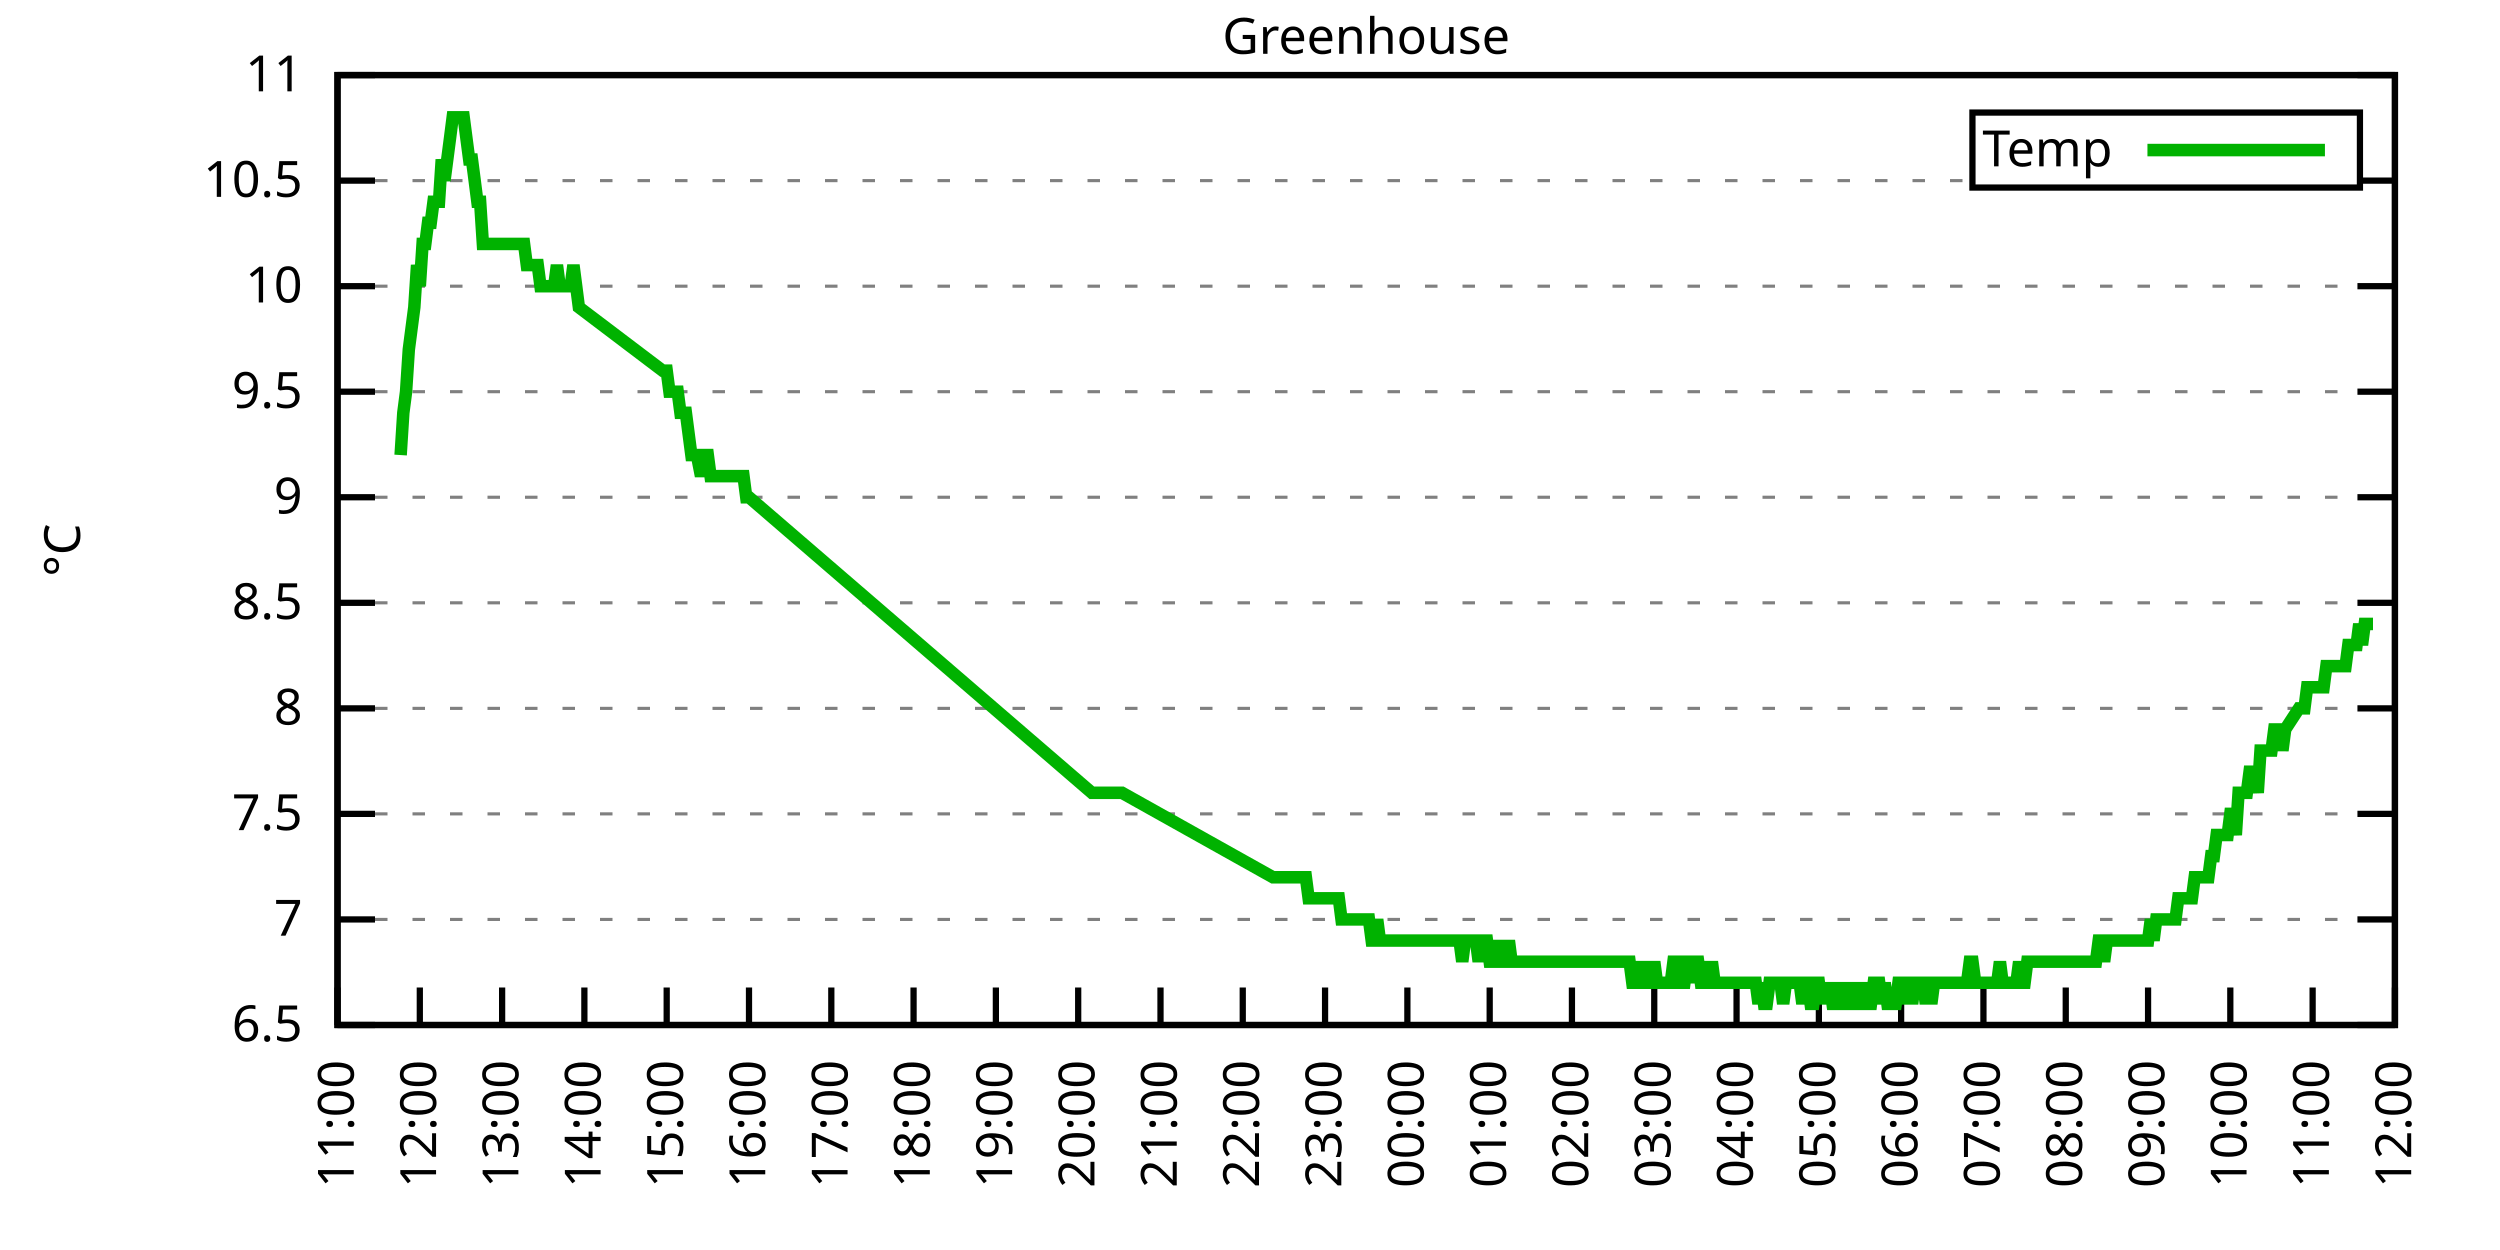
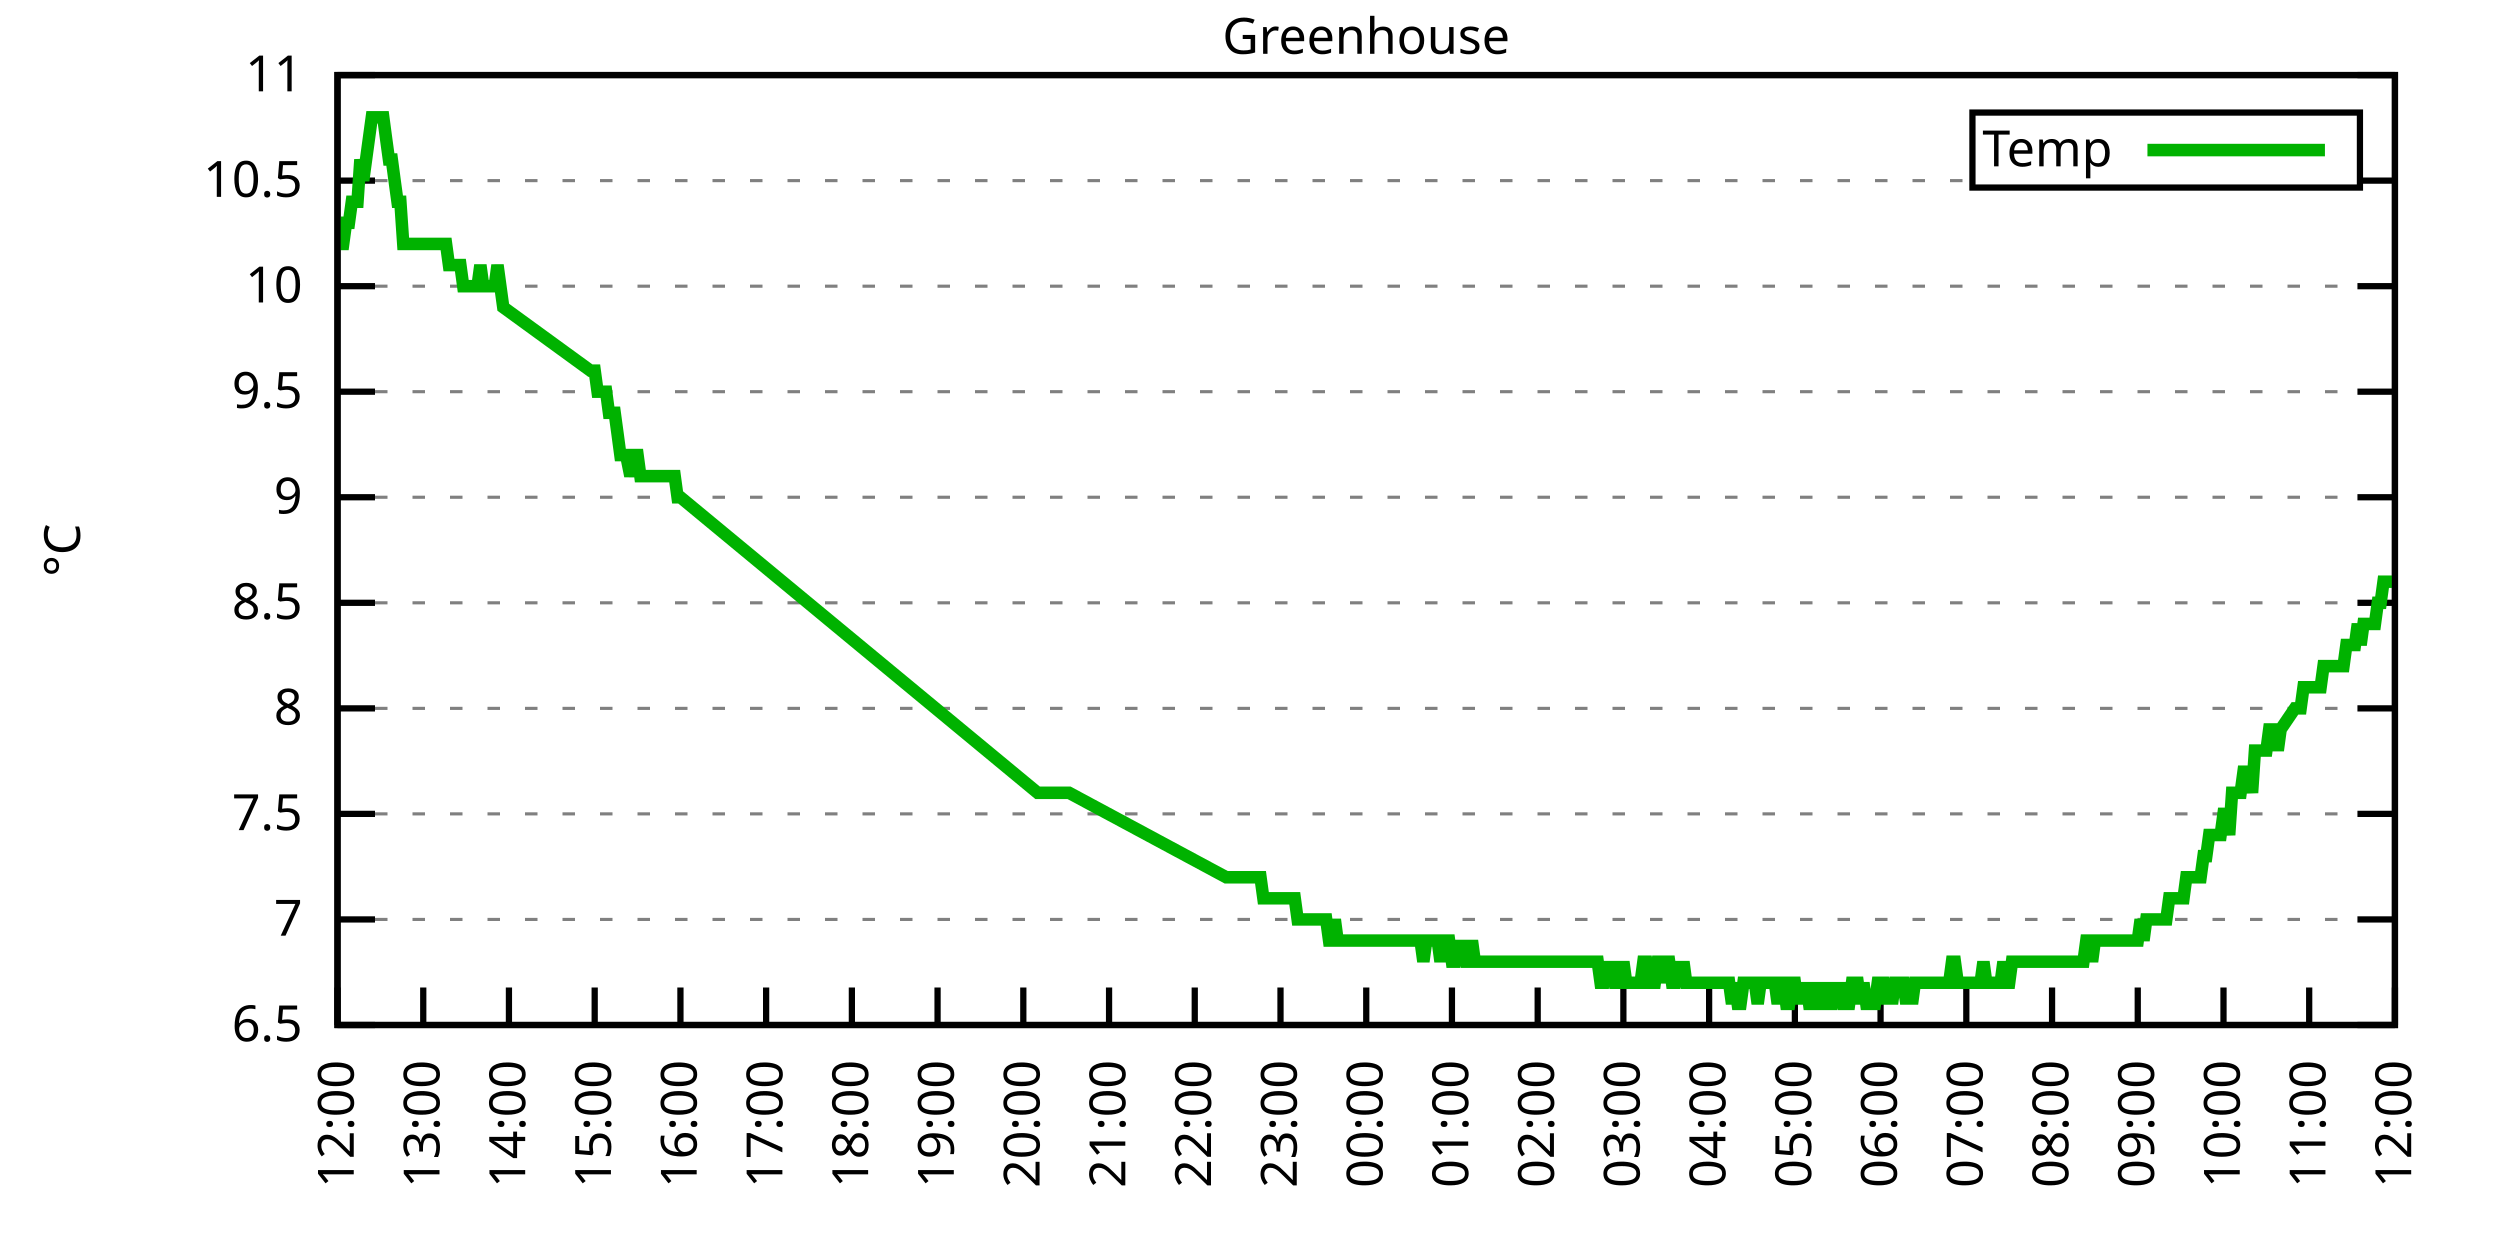
<svg xmlns="http://www.w3.org/2000/svg" xmlns:xlink="http://www.w3.org/1999/xlink" width="400" height="200" viewBox="0 0 400 200">
  <g id="gnuplot_canvas">
    <rect x="0" y="0" width="400" height="200" fill="none" />
    <defs>
      <circle id="gpDot" r="0.5" stroke-width="0.5" stroke="currentColor" />
      <path id="gpPt0" stroke-width="0.333" stroke="currentColor" d="M-1,0 h2 M0,-1 v2" />
      <path id="gpPt1" stroke-width="0.333" stroke="currentColor" d="M-1,-1 L1,1 M1,-1 L-1,1" />
      <path id="gpPt2" stroke-width="0.333" stroke="currentColor" d="M-1,0 L1,0 M0,-1 L0,1 M-1,-1 L1,1 M-1,1 L1,-1" />
      <rect id="gpPt3" stroke-width="0.333" stroke="currentColor" x="-1" y="-1" width="2" height="2" />
      <rect id="gpPt4" stroke-width="0.333" stroke="currentColor" fill="currentColor" x="-1" y="-1" width="2" height="2" />
      <circle id="gpPt5" stroke-width="0.333" stroke="currentColor" cx="0" cy="0" r="1" />
      <use xlink:href="#gpPt5" id="gpPt6" fill="currentColor" stroke="none" />
      <path id="gpPt7" stroke-width="0.333" stroke="currentColor" d="M0,-1.33 L-1.33,0.67 L1.33,0.67 z" />
      <use xlink:href="#gpPt7" id="gpPt8" fill="currentColor" stroke="none" />
      <use xlink:href="#gpPt7" id="gpPt9" stroke="currentColor" transform="rotate(180)" />
      <use xlink:href="#gpPt9" id="gpPt10" fill="currentColor" stroke="none" />
      <use xlink:href="#gpPt3" id="gpPt11" stroke="currentColor" transform="rotate(45)" />
      <use xlink:href="#gpPt11" id="gpPt12" fill="currentColor" stroke="none" />
      <path id="gpPt13" stroke-width="0.333" stroke="currentColor" d="M0,1.330 L1.265,0.411 L0.782,-1.067 L-0.782,-1.076 L-1.265,0.411 z" />
      <use xlink:href="#gpPt13" id="gpPt14" fill="currentColor" stroke="none" />
      <filter id="textbox" filterUnits="objectBoundingBox" x="0" y="0" height="1" width="1">
        <feFlood flood-color="white" flood-opacity="1" result="bgnd" />
        <feComposite in="SourceGraphic" in2="bgnd" operator="atop" />
      </filter>
      <filter id="greybox" filterUnits="objectBoundingBox" x="0" y="0" height="1" width="1">
        <feFlood flood-color="lightgrey" flood-opacity="1" result="grey" />
        <feComposite in="SourceGraphic" in2="grey" operator="atop" />
      </filter>
    </defs>
    <g fill="none" color="white" stroke="currentColor" stroke-width="1.00" stroke-linecap="butt" stroke-linejoin="miter">
</g>
    <g fill="none" color="black" stroke="currentColor" stroke-width="1.00" stroke-linecap="butt" stroke-linejoin="miter">
      <g stroke="none" shape-rendering="crispEdges">
        <polygon fill="rgb(255, 255, 255)" points="54.00,164.00 383.18,164.00 383.18,12.02 54.00,12.02 " />
      </g>
    </g>
    <g fill="none" color="black" stroke="currentColor" stroke-width="1.00" stroke-linecap="butt" stroke-linejoin="miter">
</g>
    <g fill="none" color="black" stroke="black" stroke-width="0.50" stroke-linecap="butt" stroke-linejoin="miter">
</g>
    <g fill="none" color="gray" stroke="currentColor" stroke-width="0.50" stroke-linecap="butt" stroke-linejoin="miter">
      <path stroke="gray" stroke-dasharray="2,4" class="gridline" d="M54.00,164.00 L383.19,164.00  " />
    </g>
    <g fill="none" color="gray" stroke="gray" stroke-width="1.00" stroke-linecap="butt" stroke-linejoin="miter">
</g>
    <g fill="none" color="black" stroke="currentColor" stroke-width="1.00" stroke-linecap="butt" stroke-linejoin="miter">
      <path stroke="black" d="M54.00,164.00 L60.00,164.00 M383.19,164.00 L377.19,164.00  " />
      <g transform="translate(48.40,166.60)" stroke="none" fill="black" font-family="Sans" font-size="8.00" text-anchor="end">
        <text>
          <tspan font-family="Sans"> 6.5</tspan>
        </text>
      </g>
    </g>
    <g fill="none" color="black" stroke="currentColor" stroke-width="1.00" stroke-linecap="butt" stroke-linejoin="miter">
</g>
    <g fill="none" color="black" stroke="black" stroke-width="0.50" stroke-linecap="butt" stroke-linejoin="miter">
</g>
    <g fill="none" color="gray" stroke="currentColor" stroke-width="0.50" stroke-linecap="butt" stroke-linejoin="miter">
      <path stroke="gray" stroke-dasharray="2,4" class="gridline" d="M54.00,147.11 L383.19,147.11  " />
    </g>
    <g fill="none" color="gray" stroke="gray" stroke-width="1.00" stroke-linecap="butt" stroke-linejoin="miter">
</g>
    <g fill="none" color="black" stroke="currentColor" stroke-width="1.00" stroke-linecap="butt" stroke-linejoin="miter">
      <path stroke="black" d="M54.00,147.11 L60.00,147.11 M383.19,147.11 L377.19,147.11  " />
      <g transform="translate(48.40,149.71)" stroke="none" fill="black" font-family="Sans" font-size="8.00" text-anchor="end">
        <text>
          <tspan font-family="Sans"> 7</tspan>
        </text>
      </g>
    </g>
    <g fill="none" color="black" stroke="currentColor" stroke-width="1.00" stroke-linecap="butt" stroke-linejoin="miter">
</g>
    <g fill="none" color="black" stroke="black" stroke-width="0.50" stroke-linecap="butt" stroke-linejoin="miter">
</g>
    <g fill="none" color="gray" stroke="currentColor" stroke-width="0.50" stroke-linecap="butt" stroke-linejoin="miter">
      <path stroke="gray" stroke-dasharray="2,4" class="gridline" d="M54.00,130.22 L383.19,130.22  " />
    </g>
    <g fill="none" color="gray" stroke="gray" stroke-width="1.00" stroke-linecap="butt" stroke-linejoin="miter">
</g>
    <g fill="none" color="black" stroke="currentColor" stroke-width="1.00" stroke-linecap="butt" stroke-linejoin="miter">
      <path stroke="black" d="M54.00,130.22 L60.00,130.22 M383.19,130.22 L377.19,130.22  " />
      <g transform="translate(48.40,132.82)" stroke="none" fill="black" font-family="Sans" font-size="8.00" text-anchor="end">
        <text>
          <tspan font-family="Sans"> 7.5</tspan>
        </text>
      </g>
    </g>
    <g fill="none" color="black" stroke="currentColor" stroke-width="1.00" stroke-linecap="butt" stroke-linejoin="miter">
</g>
    <g fill="none" color="black" stroke="black" stroke-width="0.50" stroke-linecap="butt" stroke-linejoin="miter">
</g>
    <g fill="none" color="gray" stroke="currentColor" stroke-width="0.50" stroke-linecap="butt" stroke-linejoin="miter">
      <path stroke="gray" stroke-dasharray="2,4" class="gridline" d="M54.00,113.34 L383.19,113.34  " />
    </g>
    <g fill="none" color="gray" stroke="gray" stroke-width="1.00" stroke-linecap="butt" stroke-linejoin="miter">
</g>
    <g fill="none" color="black" stroke="currentColor" stroke-width="1.00" stroke-linecap="butt" stroke-linejoin="miter">
      <path stroke="black" d="M54.00,113.34 L60.00,113.34 M383.19,113.34 L377.19,113.34  " />
      <g transform="translate(48.40,115.94)" stroke="none" fill="black" font-family="Sans" font-size="8.00" text-anchor="end">
        <text>
          <tspan font-family="Sans"> 8</tspan>
        </text>
      </g>
    </g>
    <g fill="none" color="black" stroke="currentColor" stroke-width="1.00" stroke-linecap="butt" stroke-linejoin="miter">
</g>
    <g fill="none" color="black" stroke="black" stroke-width="0.50" stroke-linecap="butt" stroke-linejoin="miter">
</g>
    <g fill="none" color="gray" stroke="currentColor" stroke-width="0.50" stroke-linecap="butt" stroke-linejoin="miter">
      <path stroke="gray" stroke-dasharray="2,4" class="gridline" d="M54.00,96.45 L383.19,96.45  " />
    </g>
    <g fill="none" color="gray" stroke="gray" stroke-width="1.00" stroke-linecap="butt" stroke-linejoin="miter">
</g>
    <g fill="none" color="black" stroke="currentColor" stroke-width="1.00" stroke-linecap="butt" stroke-linejoin="miter">
      <path stroke="black" d="M54.00,96.45 L60.00,96.45 M383.19,96.45 L377.19,96.45  " />
      <g transform="translate(48.40,99.05)" stroke="none" fill="black" font-family="Sans" font-size="8.00" text-anchor="end">
        <text>
          <tspan font-family="Sans"> 8.5</tspan>
        </text>
      </g>
    </g>
    <g fill="none" color="black" stroke="currentColor" stroke-width="1.00" stroke-linecap="butt" stroke-linejoin="miter">
</g>
    <g fill="none" color="black" stroke="black" stroke-width="0.50" stroke-linecap="butt" stroke-linejoin="miter">
</g>
    <g fill="none" color="gray" stroke="currentColor" stroke-width="0.50" stroke-linecap="butt" stroke-linejoin="miter">
      <path stroke="gray" stroke-dasharray="2,4" class="gridline" d="M54.00,79.56 L383.19,79.56  " />
    </g>
    <g fill="none" color="gray" stroke="gray" stroke-width="1.00" stroke-linecap="butt" stroke-linejoin="miter">
</g>
    <g fill="none" color="black" stroke="currentColor" stroke-width="1.00" stroke-linecap="butt" stroke-linejoin="miter">
      <path stroke="black" d="M54.00,79.56 L60.00,79.56 M383.19,79.56 L377.19,79.56  " />
      <g transform="translate(48.40,82.16)" stroke="none" fill="black" font-family="Sans" font-size="8.00" text-anchor="end">
        <text>
          <tspan font-family="Sans"> 9</tspan>
        </text>
      </g>
    </g>
    <g fill="none" color="black" stroke="currentColor" stroke-width="1.00" stroke-linecap="butt" stroke-linejoin="miter">
</g>
    <g fill="none" color="black" stroke="black" stroke-width="0.50" stroke-linecap="butt" stroke-linejoin="miter">
</g>
    <g fill="none" color="gray" stroke="currentColor" stroke-width="0.50" stroke-linecap="butt" stroke-linejoin="miter">
      <path stroke="gray" stroke-dasharray="2,4" class="gridline" d="M54.00,62.67 L383.19,62.67  " />
    </g>
    <g fill="none" color="gray" stroke="gray" stroke-width="1.00" stroke-linecap="butt" stroke-linejoin="miter">
</g>
    <g fill="none" color="black" stroke="currentColor" stroke-width="1.00" stroke-linecap="butt" stroke-linejoin="miter">
      <path stroke="black" d="M54.00,62.67 L60.00,62.67 M383.19,62.67 L377.19,62.67  " />
      <g transform="translate(48.40,65.27)" stroke="none" fill="black" font-family="Sans" font-size="8.00" text-anchor="end">
        <text>
          <tspan font-family="Sans"> 9.5</tspan>
        </text>
      </g>
    </g>
    <g fill="none" color="black" stroke="currentColor" stroke-width="1.00" stroke-linecap="butt" stroke-linejoin="miter">
</g>
    <g fill="none" color="black" stroke="black" stroke-width="0.50" stroke-linecap="butt" stroke-linejoin="miter">
</g>
    <g fill="none" color="gray" stroke="currentColor" stroke-width="0.50" stroke-linecap="butt" stroke-linejoin="miter">
      <path stroke="gray" stroke-dasharray="2,4" class="gridline" d="M54.00,45.79 L383.19,45.79  " />
    </g>
    <g fill="none" color="gray" stroke="gray" stroke-width="1.00" stroke-linecap="butt" stroke-linejoin="miter">
</g>
    <g fill="none" color="black" stroke="currentColor" stroke-width="1.00" stroke-linecap="butt" stroke-linejoin="miter">
      <path stroke="black" d="M54.00,45.79 L60.00,45.79 M383.19,45.79 L377.19,45.79  " />
      <g transform="translate(48.40,48.39)" stroke="none" fill="black" font-family="Sans" font-size="8.00" text-anchor="end">
        <text>
          <tspan font-family="Sans"> 10</tspan>
        </text>
      </g>
    </g>
    <g fill="none" color="black" stroke="currentColor" stroke-width="1.00" stroke-linecap="butt" stroke-linejoin="miter">
</g>
    <g fill="none" color="black" stroke="black" stroke-width="0.50" stroke-linecap="butt" stroke-linejoin="miter">
</g>
    <g fill="none" color="gray" stroke="currentColor" stroke-width="0.50" stroke-linecap="butt" stroke-linejoin="miter">
      <path stroke="gray" stroke-dasharray="2,4" class="gridline" d="M54.00,28.90 L315.59,28.90 M377.59,28.90 L383.19,28.90  " />
    </g>
    <g fill="none" color="gray" stroke="gray" stroke-width="1.00" stroke-linecap="butt" stroke-linejoin="miter">
</g>
    <g fill="none" color="black" stroke="currentColor" stroke-width="1.00" stroke-linecap="butt" stroke-linejoin="miter">
      <path stroke="black" d="M54.00,28.90 L60.00,28.90 M383.19,28.90 L377.19,28.90  " />
      <g transform="translate(48.40,31.50)" stroke="none" fill="black" font-family="Sans" font-size="8.00" text-anchor="end">
        <text>
          <tspan font-family="Sans"> 10.5</tspan>
        </text>
      </g>
    </g>
    <g fill="none" color="black" stroke="currentColor" stroke-width="1.00" stroke-linecap="butt" stroke-linejoin="miter">
</g>
    <g fill="none" color="black" stroke="black" stroke-width="0.50" stroke-linecap="butt" stroke-linejoin="miter">
</g>
    <g fill="none" color="gray" stroke="currentColor" stroke-width="0.50" stroke-linecap="butt" stroke-linejoin="miter">
      <path stroke="gray" stroke-dasharray="2,4" class="gridline" d="M54.00,12.01 L383.19,12.01  " />
    </g>
    <g fill="none" color="gray" stroke="gray" stroke-width="1.00" stroke-linecap="butt" stroke-linejoin="miter">
</g>
    <g fill="none" color="black" stroke="currentColor" stroke-width="1.00" stroke-linecap="butt" stroke-linejoin="miter">
      <path stroke="black" d="M54.00,12.01 L60.00,12.01 M383.19,12.01 L377.19,12.01  " />
      <g transform="translate(48.40,14.61)" stroke="none" fill="black" font-family="Sans" font-size="8.00" text-anchor="end">
        <text>
          <tspan font-family="Sans"> 11</tspan>
        </text>
      </g>
    </g>
    <g fill="none" color="black" stroke="currentColor" stroke-width="1.00" stroke-linecap="butt" stroke-linejoin="miter">
      <path stroke="black" d="M54.00,164.00 L54.00,158.00  " />
      <g transform="translate(56.60,169.60) rotate(270.00)" stroke="none" fill="black" font-family="Sans" font-size="8.00" text-anchor="end">
        <text>
-           <tspan font-family="Sans">11:00</tspan>
-         </text>
-       </g>
-     </g>
-     <g fill="none" color="black" stroke="currentColor" stroke-width="1.00" stroke-linecap="butt" stroke-linejoin="miter">
-       <path stroke="black" d="M67.17,164.00 L67.17,158.00  " />
-       <g transform="translate(69.77,169.60) rotate(270.00)" stroke="none" fill="black" font-family="Sans" font-size="8.00" text-anchor="end">
-         <text>
          <tspan font-family="Sans">12:00</tspan>
        </text>
      </g>
    </g>
    <g fill="none" color="black" stroke="currentColor" stroke-width="1.00" stroke-linecap="butt" stroke-linejoin="miter">
-       <path stroke="black" d="M80.34,164.00 L80.34,158.00  " />
-       <g transform="translate(82.94,169.60) rotate(270.00)" stroke="none" fill="black" font-family="Sans" font-size="8.00" text-anchor="end">
+       <path stroke="black" d="M67.72,164.00 L67.72,158.00  " />
+       <g transform="translate(70.32,169.60) rotate(270.00)" stroke="none" fill="black" font-family="Sans" font-size="8.00" text-anchor="end">
        <text>
          <tspan font-family="Sans">13:00</tspan>
        </text>
      </g>
    </g>
    <g fill="none" color="black" stroke="currentColor" stroke-width="1.00" stroke-linecap="butt" stroke-linejoin="miter">
-       <path stroke="black" d="M93.50,164.00 L93.50,158.00  " />
-       <g transform="translate(96.10,169.60) rotate(270.00)" stroke="none" fill="black" font-family="Sans" font-size="8.00" text-anchor="end">
+       <path stroke="black" d="M81.43,164.00 L81.43,158.00  " />
+       <g transform="translate(84.03,169.60) rotate(270.00)" stroke="none" fill="black" font-family="Sans" font-size="8.00" text-anchor="end">
        <text>
          <tspan font-family="Sans">14:00</tspan>
        </text>
      </g>
    </g>
    <g fill="none" color="black" stroke="currentColor" stroke-width="1.00" stroke-linecap="butt" stroke-linejoin="miter">
-       <path stroke="black" d="M106.67,164.00 L106.67,158.00  " />
-       <g transform="translate(109.27,169.60) rotate(270.00)" stroke="none" fill="black" font-family="Sans" font-size="8.00" text-anchor="end">
+       <path stroke="black" d="M95.15,164.00 L95.15,158.00  " />
+       <g transform="translate(97.75,169.60) rotate(270.00)" stroke="none" fill="black" font-family="Sans" font-size="8.00" text-anchor="end">
        <text>
          <tspan font-family="Sans">15:00</tspan>
        </text>
      </g>
    </g>
    <g fill="none" color="black" stroke="currentColor" stroke-width="1.00" stroke-linecap="butt" stroke-linejoin="miter">
-       <path stroke="black" d="M119.84,164.00 L119.84,158.00  " />
-       <g transform="translate(122.44,169.60) rotate(270.00)" stroke="none" fill="black" font-family="Sans" font-size="8.00" text-anchor="end">
+       <path stroke="black" d="M108.87,164.00 L108.87,158.00  " />
+       <g transform="translate(111.47,169.60) rotate(270.00)" stroke="none" fill="black" font-family="Sans" font-size="8.00" text-anchor="end">
        <text>
          <tspan font-family="Sans">16:00</tspan>
        </text>
      </g>
    </g>
    <g fill="none" color="black" stroke="currentColor" stroke-width="1.00" stroke-linecap="butt" stroke-linejoin="miter">
-       <path stroke="black" d="M133.01,164.00 L133.01,158.00  " />
-       <g transform="translate(135.61,169.60) rotate(270.00)" stroke="none" fill="black" font-family="Sans" font-size="8.00" text-anchor="end">
+       <path stroke="black" d="M122.58,164.00 L122.58,158.00  " />
+       <g transform="translate(125.18,169.60) rotate(270.00)" stroke="none" fill="black" font-family="Sans" font-size="8.00" text-anchor="end">
        <text>
          <tspan font-family="Sans">17:00</tspan>
        </text>
      </g>
    </g>
    <g fill="none" color="black" stroke="currentColor" stroke-width="1.00" stroke-linecap="butt" stroke-linejoin="miter">
-       <path stroke="black" d="M146.17,164.00 L146.17,158.00  " />
-       <g transform="translate(148.77,169.60) rotate(270.00)" stroke="none" fill="black" font-family="Sans" font-size="8.00" text-anchor="end">
+       <path stroke="black" d="M136.30,164.00 L136.30,158.00  " />
+       <g transform="translate(138.90,169.60) rotate(270.00)" stroke="none" fill="black" font-family="Sans" font-size="8.00" text-anchor="end">
        <text>
          <tspan font-family="Sans">18:00</tspan>
        </text>
      </g>
    </g>
    <g fill="none" color="black" stroke="currentColor" stroke-width="1.00" stroke-linecap="butt" stroke-linejoin="miter">
-       <path stroke="black" d="M159.34,164.00 L159.34,158.00  " />
-       <g transform="translate(161.94,169.60) rotate(270.00)" stroke="none" fill="black" font-family="Sans" font-size="8.00" text-anchor="end">
+       <path stroke="black" d="M150.01,164.00 L150.01,158.00  " />
+       <g transform="translate(152.61,169.60) rotate(270.00)" stroke="none" fill="black" font-family="Sans" font-size="8.00" text-anchor="end">
        <text>
          <tspan font-family="Sans">19:00</tspan>
        </text>
      </g>
    </g>
    <g fill="none" color="black" stroke="currentColor" stroke-width="1.00" stroke-linecap="butt" stroke-linejoin="miter">
-       <path stroke="black" d="M172.51,164.00 L172.51,158.00  " />
-       <g transform="translate(175.11,169.60) rotate(270.00)" stroke="none" fill="black" font-family="Sans" font-size="8.00" text-anchor="end">
+       <path stroke="black" d="M163.73,164.00 L163.73,158.00  " />
+       <g transform="translate(166.33,169.60) rotate(270.00)" stroke="none" fill="black" font-family="Sans" font-size="8.00" text-anchor="end">
        <text>
          <tspan font-family="Sans">20:00</tspan>
        </text>
      </g>
    </g>
    <g fill="none" color="black" stroke="currentColor" stroke-width="1.00" stroke-linecap="butt" stroke-linejoin="miter">
-       <path stroke="black" d="M185.68,164.00 L185.68,158.00  " />
-       <g transform="translate(188.28,169.60) rotate(270.00)" stroke="none" fill="black" font-family="Sans" font-size="8.00" text-anchor="end">
+       <path stroke="black" d="M177.45,164.00 L177.45,158.00  " />
+       <g transform="translate(180.05,169.60) rotate(270.00)" stroke="none" fill="black" font-family="Sans" font-size="8.00" text-anchor="end">
        <text>
          <tspan font-family="Sans">21:00</tspan>
        </text>
      </g>
    </g>
    <g fill="none" color="black" stroke="currentColor" stroke-width="1.00" stroke-linecap="butt" stroke-linejoin="miter">
-       <path stroke="black" d="M198.84,164.00 L198.84,158.00  " />
-       <g transform="translate(201.44,169.60) rotate(270.00)" stroke="none" fill="black" font-family="Sans" font-size="8.00" text-anchor="end">
+       <path stroke="black" d="M191.16,164.00 L191.16,158.00  " />
+       <g transform="translate(193.76,169.60) rotate(270.00)" stroke="none" fill="black" font-family="Sans" font-size="8.00" text-anchor="end">
        <text>
          <tspan font-family="Sans">22:00</tspan>
        </text>
      </g>
    </g>
    <g fill="none" color="black" stroke="currentColor" stroke-width="1.00" stroke-linecap="butt" stroke-linejoin="miter">
-       <path stroke="black" d="M212.01,164.00 L212.01,158.00  " />
-       <g transform="translate(214.61,169.60) rotate(270.00)" stroke="none" fill="black" font-family="Sans" font-size="8.00" text-anchor="end">
+       <path stroke="black" d="M204.88,164.00 L204.88,158.00  " />
+       <g transform="translate(207.48,169.60) rotate(270.00)" stroke="none" fill="black" font-family="Sans" font-size="8.00" text-anchor="end">
        <text>
          <tspan font-family="Sans">23:00</tspan>
        </text>
      </g>
    </g>
    <g fill="none" color="black" stroke="currentColor" stroke-width="1.00" stroke-linecap="butt" stroke-linejoin="miter">
-       <path stroke="black" d="M225.18,164.00 L225.18,158.00  " />
-       <g transform="translate(227.78,169.60) rotate(270.00)" stroke="none" fill="black" font-family="Sans" font-size="8.00" text-anchor="end">
+       <path stroke="black" d="M218.60,164.00 L218.60,158.00  " />
+       <g transform="translate(221.20,169.60) rotate(270.00)" stroke="none" fill="black" font-family="Sans" font-size="8.00" text-anchor="end">
        <text>
          <tspan font-family="Sans">00:00</tspan>
        </text>
      </g>
    </g>
    <g fill="none" color="black" stroke="currentColor" stroke-width="1.00" stroke-linecap="butt" stroke-linejoin="miter">
-       <path stroke="black" d="M238.35,164.00 L238.35,158.00  " />
-       <g transform="translate(240.95,169.60) rotate(270.00)" stroke="none" fill="black" font-family="Sans" font-size="8.00" text-anchor="end">
+       <path stroke="black" d="M232.31,164.00 L232.31,158.00  " />
+       <g transform="translate(234.91,169.60) rotate(270.00)" stroke="none" fill="black" font-family="Sans" font-size="8.00" text-anchor="end">
        <text>
          <tspan font-family="Sans">01:00</tspan>
        </text>
      </g>
    </g>
    <g fill="none" color="black" stroke="currentColor" stroke-width="1.00" stroke-linecap="butt" stroke-linejoin="miter">
-       <path stroke="black" d="M251.51,164.00 L251.51,158.00  " />
-       <g transform="translate(254.11,169.60) rotate(270.00)" stroke="none" fill="black" font-family="Sans" font-size="8.00" text-anchor="end">
+       <path stroke="black" d="M246.03,164.00 L246.03,158.00  " />
+       <g transform="translate(248.63,169.60) rotate(270.00)" stroke="none" fill="black" font-family="Sans" font-size="8.00" text-anchor="end">
        <text>
          <tspan font-family="Sans">02:00</tspan>
        </text>
      </g>
    </g>
    <g fill="none" color="black" stroke="currentColor" stroke-width="1.00" stroke-linecap="butt" stroke-linejoin="miter">
-       <path stroke="black" d="M264.68,164.00 L264.68,158.00  " />
-       <g transform="translate(267.28,169.60) rotate(270.00)" stroke="none" fill="black" font-family="Sans" font-size="8.00" text-anchor="end">
+       <path stroke="black" d="M259.74,164.00 L259.74,158.00  " />
+       <g transform="translate(262.34,169.60) rotate(270.00)" stroke="none" fill="black" font-family="Sans" font-size="8.00" text-anchor="end">
        <text>
          <tspan font-family="Sans">03:00</tspan>
        </text>
      </g>
    </g>
    <g fill="none" color="black" stroke="currentColor" stroke-width="1.00" stroke-linecap="butt" stroke-linejoin="miter">
-       <path stroke="black" d="M277.85,164.00 L277.85,158.00  " />
-       <g transform="translate(280.45,169.60) rotate(270.00)" stroke="none" fill="black" font-family="Sans" font-size="8.00" text-anchor="end">
+       <path stroke="black" d="M273.46,164.00 L273.46,158.00  " />
+       <g transform="translate(276.06,169.60) rotate(270.00)" stroke="none" fill="black" font-family="Sans" font-size="8.00" text-anchor="end">
        <text>
          <tspan font-family="Sans">04:00</tspan>
        </text>
      </g>
    </g>
    <g fill="none" color="black" stroke="currentColor" stroke-width="1.00" stroke-linecap="butt" stroke-linejoin="miter">
-       <path stroke="black" d="M291.02,164.00 L291.02,158.00  " />
-       <g transform="translate(293.62,169.60) rotate(270.00)" stroke="none" fill="black" font-family="Sans" font-size="8.00" text-anchor="end">
+       <path stroke="black" d="M287.18,164.00 L287.18,158.00  " />
+       <g transform="translate(289.78,169.60) rotate(270.00)" stroke="none" fill="black" font-family="Sans" font-size="8.00" text-anchor="end">
        <text>
          <tspan font-family="Sans">05:00</tspan>
        </text>
      </g>
    </g>
    <g fill="none" color="black" stroke="currentColor" stroke-width="1.00" stroke-linecap="butt" stroke-linejoin="miter">
-       <path stroke="black" d="M304.18,164.00 L304.18,158.00  " />
-       <g transform="translate(306.78,169.60) rotate(270.00)" stroke="none" fill="black" font-family="Sans" font-size="8.00" text-anchor="end">
+       <path stroke="black" d="M300.89,164.00 L300.89,158.00  " />
+       <g transform="translate(303.49,169.60) rotate(270.00)" stroke="none" fill="black" font-family="Sans" font-size="8.00" text-anchor="end">
        <text>
          <tspan font-family="Sans">06:00</tspan>
        </text>
      </g>
    </g>
    <g fill="none" color="black" stroke="currentColor" stroke-width="1.00" stroke-linecap="butt" stroke-linejoin="miter">
-       <path stroke="black" d="M317.35,164.00 L317.35,158.00  " />
-       <g transform="translate(319.95,169.60) rotate(270.00)" stroke="none" fill="black" font-family="Sans" font-size="8.00" text-anchor="end">
+       <path stroke="black" d="M314.61,164.00 L314.61,158.00  " />
+       <g transform="translate(317.21,169.60) rotate(270.00)" stroke="none" fill="black" font-family="Sans" font-size="8.00" text-anchor="end">
        <text>
          <tspan font-family="Sans">07:00</tspan>
        </text>
      </g>
    </g>
    <g fill="none" color="black" stroke="currentColor" stroke-width="1.00" stroke-linecap="butt" stroke-linejoin="miter">
-       <path stroke="black" d="M330.52,164.00 L330.52,158.00  " />
-       <g transform="translate(333.12,169.60) rotate(270.00)" stroke="none" fill="black" font-family="Sans" font-size="8.00" text-anchor="end">
+       <path stroke="black" d="M328.33,164.00 L328.33,158.00  " />
+       <g transform="translate(330.93,169.60) rotate(270.00)" stroke="none" fill="black" font-family="Sans" font-size="8.00" text-anchor="end">
        <text>
          <tspan font-family="Sans">08:00</tspan>
        </text>
      </g>
    </g>
    <g fill="none" color="black" stroke="currentColor" stroke-width="1.00" stroke-linecap="butt" stroke-linejoin="miter">
-       <path stroke="black" d="M343.69,164.00 L343.69,158.00  " />
-       <g transform="translate(346.29,169.60) rotate(270.00)" stroke="none" fill="black" font-family="Sans" font-size="8.00" text-anchor="end">
+       <path stroke="black" d="M342.04,164.00 L342.04,158.00  " />
+       <g transform="translate(344.64,169.60) rotate(270.00)" stroke="none" fill="black" font-family="Sans" font-size="8.00" text-anchor="end">
        <text>
          <tspan font-family="Sans">09:00</tspan>
        </text>
      </g>
    </g>
    <g fill="none" color="black" stroke="currentColor" stroke-width="1.00" stroke-linecap="butt" stroke-linejoin="miter">
-       <path stroke="black" d="M356.85,164.00 L356.85,158.00  " />
-       <g transform="translate(359.45,169.60) rotate(270.00)" stroke="none" fill="black" font-family="Sans" font-size="8.00" text-anchor="end">
+       <path stroke="black" d="M355.76,164.00 L355.76,158.00  " />
+       <g transform="translate(358.36,169.60) rotate(270.00)" stroke="none" fill="black" font-family="Sans" font-size="8.00" text-anchor="end">
        <text>
          <tspan font-family="Sans">10:00</tspan>
        </text>
      </g>
    </g>
    <g fill="none" color="black" stroke="currentColor" stroke-width="1.00" stroke-linecap="butt" stroke-linejoin="miter">
-       <path stroke="black" d="M370.02,164.00 L370.02,158.00  " />
-       <g transform="translate(372.62,169.60) rotate(270.00)" stroke="none" fill="black" font-family="Sans" font-size="8.00" text-anchor="end">
+       <path stroke="black" d="M369.47,164.00 L369.47,158.00  " />
+       <g transform="translate(372.07,169.60) rotate(270.00)" stroke="none" fill="black" font-family="Sans" font-size="8.00" text-anchor="end">
        <text>
          <tspan font-family="Sans">11:00</tspan>
        </text>
      </g>
    </g>
    <g fill="none" color="black" stroke="currentColor" stroke-width="1.00" stroke-linecap="butt" stroke-linejoin="miter">
      <path stroke="black" d="M383.19,164.00 L383.19,158.00  " />
      <g transform="translate(385.79,169.60) rotate(270.00)" stroke="none" fill="black" font-family="Sans" font-size="8.00" text-anchor="end">
        <text>
          <tspan font-family="Sans">12:00</tspan>
        </text>
      </g>
    </g>
    <g fill="none" color="black" stroke="currentColor" stroke-width="1.00" stroke-linecap="butt" stroke-linejoin="miter">
</g>
    <g fill="none" color="black" stroke="currentColor" stroke-width="1.00" stroke-linecap="butt" stroke-linejoin="miter">
      <path stroke="black" d="M54.00,12.01 L54.00,164.00 L383.19,164.00 L383.19,12.01 L54.00,12.01 Z  " />
    </g>
    <g fill="none" color="black" stroke="currentColor" stroke-width="1.00" stroke-linecap="butt" stroke-linejoin="miter">
</g>
    <g fill="none" color="black" stroke="currentColor" stroke-width="1.00" stroke-linecap="butt" stroke-linejoin="miter">
      <path stroke="black" d="M315.59,30.01 L315.59,18.01 L377.59,18.01 L377.59,30.01 L315.59,30.01 Z  " />
    </g>
    <g id="Greenhouse_plot_1">
      <g fill="none" color="white" stroke="black" stroke-width="2.00" stroke-linecap="butt" stroke-linejoin="miter">
</g>
      <g fill="none" color="black" stroke="currentColor" stroke-width="2.00" stroke-linecap="butt" stroke-linejoin="miter">
        <g transform="translate(337.99,26.61)" stroke="none" fill="black" font-family="Sans" font-size="8.00" text-anchor="end">
          <text>
            <tspan font-family="Sans">Temp</tspan>
          </text>
        </g>
      </g>
      <g fill="none" color="black" stroke="currentColor" stroke-width="2.00" stroke-linecap="butt" stroke-linejoin="miter">
-         <path stroke="rgb(  0, 178,   0)" d="M343.59,24.01 L371.99,24.01 M64.10,72.81 L64.53,66.05 L64.97,62.67 L65.41,55.92 L65.85,52.54 L66.29,49.16   L66.73,42.41 L67.17,45.79 L67.61,39.03 L68.05,39.03 L68.48,35.65 L68.92,35.65 L69.36,32.28 L69.80,32.28   L70.24,32.28 L70.68,25.52 L71.12,28.90 L71.56,25.52 L72.00,22.14 L72.43,18.77 L72.87,18.77 L73.31,18.77   L73.75,18.77 L74.19,18.77 L74.63,22.14 L75.07,25.52 L75.51,25.52 L75.95,28.90 L76.38,32.28 L76.82,32.28   L77.26,39.03 L77.70,39.03 L78.14,39.03 L78.58,39.03 L79.02,39.03 L79.46,39.03 L79.90,39.03 L80.34,39.03   L80.77,39.03 L81.21,39.03 L81.65,39.03 L82.09,39.03 L82.53,39.03 L82.97,39.03 L83.41,39.03 L83.85,39.03   L84.29,42.41 L84.72,42.41 L85.16,42.41 L85.60,42.41 L86.04,42.41 L86.48,45.79 L86.92,45.79 L87.36,45.79   L87.80,45.79 L88.24,45.79 L88.67,45.79 L89.11,42.41 L89.55,45.79 L89.99,45.79 L90.43,45.79 L90.87,45.79   L91.31,45.79 L91.75,42.41 L92.19,45.79 L92.62,49.16 L106.01,59.30 L106.67,59.30 L107.11,62.67 L107.55,62.67   L107.99,62.67 L108.43,62.67 L108.87,66.05 L109.30,66.05 L109.74,66.05 L110.18,69.43 L110.62,72.81 L111.06,72.81   L111.50,72.81 L112.16,76.18 L112.82,72.81 L113.25,72.81 L113.69,76.18 L114.13,76.18 L114.57,76.18 L115.01,76.18   L115.45,76.18 L115.89,76.18 L116.33,76.18 L116.77,76.18 L117.20,76.18 L117.64,76.18 L118.08,76.18 L118.52,76.18   L118.96,76.18 L119.40,79.56 L119.84,79.56 L174.70,126.85 L175.58,126.85 L176.02,126.85 L176.46,126.85 L176.90,126.85   L177.34,126.85 L177.78,126.85 L178.21,126.85 L178.65,126.85 L179.09,126.85 L179.53,126.85 L203.67,140.36 L204.55,140.36   L204.99,140.36 L205.43,140.36 L205.87,140.36 L206.31,140.36 L206.74,140.36 L207.18,140.36 L207.62,140.36 L208.06,140.36   L208.50,140.36 L208.94,140.36 L209.38,143.73 L209.82,143.73 L210.26,143.73 L210.69,143.73 L211.13,143.73 L211.57,143.73   L212.01,143.73 L212.45,143.73 L212.89,143.73 L213.33,143.73 L213.77,143.73 L214.21,143.73 L214.64,147.11 L215.08,147.11   L215.52,147.11 L215.96,147.11 L216.40,147.11 L216.84,147.11 L217.28,147.11 L217.72,147.11 L218.16,147.11 L218.60,147.11   L219.03,147.11 L219.47,150.49 L219.91,150.49 L220.35,147.11 L220.79,150.49 L221.23,150.49 L221.67,150.49 L222.11,150.49   L222.55,150.49 L222.98,150.49 L223.42,150.49 L223.86,150.49 L224.30,150.49 L224.74,150.49 L225.18,150.49 L225.62,150.49   L226.06,150.49 L226.50,150.49 L226.93,150.49 L227.37,150.49 L227.81,150.49 L228.25,150.49 L228.69,150.49 L229.13,150.49   L229.57,150.49 L230.01,150.49 L230.45,150.49 L230.88,150.49 L231.32,150.49 L231.76,150.49 L232.20,150.49 L232.64,150.49   L233.08,150.49 L233.52,150.49 L233.96,153.87 L234.40,150.49 L234.84,150.49 L235.27,150.49 L235.71,150.49 L236.15,150.49   L236.59,153.87 L237.03,150.49 L237.47,150.49 L237.91,150.49 L238.35,153.87 L238.79,153.87 L239.22,150.49 L239.66,153.87   L240.10,150.49 L240.54,153.87 L240.98,153.87 L241.42,150.49 L241.86,153.87 L242.30,153.87 L242.74,153.87 L243.17,153.87   L243.61,153.87 L244.05,153.87 L244.49,153.87 L244.93,153.87 L245.37,153.87 L245.81,153.87 L246.25,153.87 L246.69,153.87   L247.12,153.87 L247.56,153.87 L248.00,153.87 L248.44,153.87 L248.88,153.87 L249.32,153.87 L249.76,153.87 L250.20,153.87   L250.64,153.87 L251.08,153.87 L251.51,153.87 L251.95,153.87 L252.39,153.87 L252.83,153.87 L253.27,153.87 L253.71,153.87   L254.15,153.87 L254.59,153.87 L255.03,153.87 L255.46,153.87 L255.90,153.87 L256.34,153.87 L256.78,153.87 L257.22,153.87   L257.66,153.87 L258.10,153.87 L258.54,153.87 L258.98,153.87 L259.41,153.87 L259.85,153.87 L260.29,153.87 L260.73,153.87   L261.17,157.24 L261.61,157.24 L262.05,153.87 L262.49,157.24 L262.93,153.87 L263.36,157.24 L263.80,157.24 L264.24,157.24   L264.68,153.87 L265.12,157.24 L265.56,157.24 L266.00,157.24 L266.44,157.24 L266.88,157.24 L267.32,157.24 L267.75,153.87   L268.19,153.87 L268.63,157.24 L269.07,157.24 L269.51,157.24 L269.95,153.87 L270.39,153.87 L270.83,157.24 L271.27,153.87   L271.70,153.87 L272.14,157.24 L272.58,157.24 L273.02,153.87 L273.46,157.24 L273.90,153.87 L274.34,157.24 L274.78,157.24   L275.22,157.24 L275.65,157.24 L276.09,157.24 L276.53,157.24 L276.97,157.24 L277.41,157.24 L277.85,157.24 L278.29,157.24   L278.73,157.24 L279.17,157.24 L279.60,157.24 L280.04,157.24 L280.48,157.24 L280.92,157.24 L281.36,160.62 L281.80,157.24   L282.24,160.62 L282.68,160.62 L283.12,157.24 L283.56,157.24 L283.99,157.24 L284.43,157.24 L284.87,157.24 L285.31,160.62   L285.75,157.24 L286.19,157.24 L286.63,157.24 L287.07,157.24 L287.51,157.24 L287.94,157.24 L288.38,160.62 L288.82,157.24   L289.26,157.24 L289.70,160.62 L290.14,160.62 L290.58,157.24 L291.02,157.24 L291.46,160.62 L291.89,157.24 L292.33,160.62   L292.77,157.24 L293.21,160.62 L293.65,160.62 L294.09,160.62 L294.53,157.24 L294.97,160.62 L295.41,160.62 L295.84,157.24   L296.28,160.62 L296.72,160.62 L297.16,157.24 L297.60,160.62 L298.04,157.24 L298.48,160.62 L298.92,160.62 L299.36,160.62   L299.80,157.24 L300.23,157.24 L300.67,157.24 L301.11,160.62 L301.55,157.24 L301.99,160.62 L302.43,160.62 L302.87,160.62   L303.31,160.62 L303.75,157.24 L304.18,157.24 L304.62,157.24 L305.06,160.62 L305.50,157.24 L305.94,160.62 L306.38,157.24   L306.82,157.24 L307.26,157.24 L307.70,157.24 L308.13,160.62 L308.57,157.24 L309.01,160.62 L309.45,157.24 L309.89,157.24   L310.33,157.24 L310.77,157.24 L311.21,157.24 L311.65,157.24 L312.08,157.24 L312.52,157.24 L312.96,157.24 L313.40,157.24   L313.84,157.24 L314.28,157.24 L314.72,157.24 L315.16,153.87 L315.60,153.87 L316.04,157.24 L316.47,157.24 L316.91,157.24   L317.35,157.24 L317.79,157.24 L318.23,157.24 L318.67,157.24 L319.11,157.24 L319.55,157.24 L319.99,153.87 L320.42,157.24   L320.86,157.24 L321.30,157.24 L321.74,157.24 L322.18,157.24 L322.62,157.24 L323.06,153.87 L323.50,157.24 L323.94,157.24   L324.37,153.87 L324.81,153.87 L325.25,153.87 L325.69,153.87 L326.13,153.87 L326.57,153.87 L327.01,153.87 L327.45,153.87   L327.89,153.87 L328.33,153.87 L328.76,153.87 L329.20,153.87 L329.64,153.87 L330.08,153.87 L330.52,153.87 L330.96,153.87   L331.40,153.87 L331.84,153.87 L332.28,153.87 L332.71,153.87 L333.15,153.87 L333.59,153.87 L334.03,153.87 L334.47,153.87   L334.91,153.87 L335.35,153.87 L335.79,150.49 L336.23,150.49 L336.66,153.87 L337.10,150.49 L337.54,150.49 L337.98,150.49   L338.42,150.49 L338.86,150.49 L339.30,150.49 L339.74,150.49 L340.18,150.49 L340.61,150.49 L341.05,150.49 L341.49,150.49   L341.93,150.49 L342.37,150.49 L342.81,150.49 L343.25,150.49 L343.69,150.49 L344.13,147.11 L344.57,150.49 L345.00,147.11   L345.44,147.11 L345.88,147.11 L346.32,147.11 L346.76,147.11 L347.20,147.11 L347.64,147.11 L348.08,147.11 L348.52,143.73   L348.95,143.73 L349.39,143.73 L349.83,143.73 L350.27,143.73 L350.71,143.73 L351.15,140.36 L351.59,140.36 L352.03,140.36   L352.47,140.36 L352.90,140.36 L353.34,140.36 L353.78,136.98 L354.22,136.98 L354.66,133.60 L355.10,133.60 L355.54,133.60   L355.98,133.60 L356.42,133.60 L356.85,130.22 L357.29,130.22 L357.73,133.60 L358.17,126.85 L358.61,126.85 L359.05,126.85   L359.49,126.85 L359.93,123.47 L360.37,123.47 L360.81,123.47 L361.24,126.85 L361.68,120.09 L362.12,120.09 L362.56,120.09   L363.00,120.09 L363.44,120.09 L363.88,116.71 L364.32,116.71 L364.76,116.71 L365.19,120.09 L365.63,116.71 L367.83,113.34   L368.71,113.34 L369.14,109.96 L369.58,109.96 L370.02,109.96 L370.46,109.96 L370.90,109.96 L371.34,109.96 L371.78,109.96   L372.22,106.58 L372.66,106.58 L373.09,106.58 L373.53,106.58 L373.97,106.58 L374.41,106.58 L374.85,106.58 L375.29,106.58   L375.73,103.20 L376.17,103.20 L376.61,103.20 L377.05,103.20 L377.48,99.83 L377.92,103.20 L378.36,99.83 L378.80,99.83   L379.24,99.83 L379.68,99.83  " />
+         <path stroke="rgb(  0, 178,   0)" d="M343.59,24.01 L371.99,24.01 M54.46,39.03 L54.91,39.03 L55.37,35.65 L55.83,35.65 L56.29,32.28 L56.74,32.28   L57.20,32.28 L57.66,25.52 L58.11,28.90 L58.57,25.52 L59.03,22.14 L59.49,18.77 L59.94,18.77 L60.40,18.77   L60.86,18.77 L61.32,18.77 L61.77,22.14 L62.23,25.52 L62.69,25.52 L63.14,28.90 L63.60,32.28 L64.06,32.28   L64.52,39.03 L64.97,39.03 L65.43,39.03 L65.89,39.03 L66.34,39.03 L66.80,39.03 L67.26,39.03 L67.72,39.03   L68.17,39.03 L68.63,39.03 L69.09,39.03 L69.55,39.03 L70.00,39.03 L70.46,39.03 L70.92,39.03 L71.37,39.03   L71.83,42.41 L72.29,42.41 L72.75,42.41 L73.20,42.41 L73.66,42.41 L74.12,45.79 L74.57,45.79 L75.03,45.79   L75.49,45.79 L75.95,45.79 L76.40,45.79 L76.86,42.41 L77.32,45.79 L77.77,45.79 L78.23,45.79 L78.69,45.79   L79.15,45.79 L79.60,42.41 L80.06,45.79 L80.52,49.16 L94.46,59.30 L95.15,59.30 L95.61,62.67 L96.06,62.67   L96.52,62.67 L96.98,62.67 L97.43,66.05 L97.89,66.05 L98.35,66.05 L98.81,69.43 L99.26,72.81 L99.72,72.81   L100.18,72.81 L100.86,76.18 L101.55,72.81 L102.01,72.81 L102.46,76.18 L102.92,76.18 L103.38,76.18 L103.84,76.18   L104.29,76.18 L104.75,76.18 L105.21,76.18 L105.66,76.18 L106.12,76.18 L106.58,76.18 L107.04,76.18 L107.49,76.18   L107.95,76.18 L108.41,79.56 L108.87,79.56 L166.02,126.85 L166.93,126.85 L167.39,126.85 L167.84,126.85 L168.30,126.85   L168.76,126.85 L169.22,126.85 L169.67,126.85 L170.13,126.85 L170.59,126.85 L171.05,126.85 L196.19,140.36 L197.11,140.36   L197.56,140.36 L198.02,140.36 L198.48,140.36 L198.94,140.36 L199.39,140.36 L199.85,140.36 L200.31,140.36 L200.76,140.36   L201.22,140.36 L201.68,140.36 L202.14,143.73 L202.59,143.73 L203.05,143.73 L203.51,143.73 L203.96,143.73 L204.42,143.73   L204.88,143.73 L205.34,143.73 L205.79,143.73 L206.25,143.73 L206.71,143.73 L207.16,143.73 L207.62,147.11 L208.08,147.11   L208.54,147.11 L208.99,147.11 L209.45,147.11 L209.91,147.11 L210.37,147.11 L210.82,147.11 L211.28,147.11 L211.74,147.11   L212.19,147.11 L212.65,150.49 L213.11,150.49 L213.57,147.11 L214.02,150.49 L214.48,150.49 L214.94,150.49 L215.39,150.49   L215.85,150.49 L216.31,150.49 L216.77,150.49 L217.22,150.49 L217.68,150.49 L218.14,150.49 L218.60,150.49 L219.05,150.49   L219.51,150.49 L219.97,150.49 L220.42,150.49 L220.88,150.49 L221.34,150.49 L221.80,150.49 L222.25,150.49 L222.71,150.49   L223.17,150.49 L223.62,150.49 L224.08,150.49 L224.54,150.49 L225.00,150.49 L225.45,150.49 L225.91,150.49 L226.37,150.49   L226.82,150.49 L227.28,150.49 L227.74,153.87 L228.20,150.49 L228.65,150.49 L229.11,150.49 L229.57,150.49 L230.03,150.49   L230.48,153.87 L230.94,150.49 L231.40,150.49 L231.85,150.49 L232.31,153.87 L232.77,153.87 L233.23,150.49 L233.68,153.87   L234.14,150.49 L234.60,153.87 L235.05,153.87 L235.51,150.49 L235.97,153.87 L236.43,153.87 L236.88,153.87 L237.34,153.87   L237.80,153.87 L238.25,153.87 L238.71,153.87 L239.17,153.87 L239.63,153.87 L240.08,153.87 L240.54,153.87 L241.00,153.87   L241.46,153.87 L241.91,153.87 L242.37,153.87 L242.83,153.87 L243.28,153.87 L243.74,153.87 L244.20,153.87 L244.66,153.87   L245.11,153.87 L245.57,153.87 L246.03,153.87 L246.48,153.87 L246.94,153.87 L247.40,153.87 L247.86,153.87 L248.31,153.87   L248.77,153.87 L249.23,153.87 L249.69,153.87 L250.14,153.87 L250.60,153.87 L251.06,153.87 L251.51,153.87 L251.97,153.87   L252.43,153.87 L252.89,153.87 L253.34,153.87 L253.80,153.87 L254.26,153.87 L254.71,153.87 L255.17,153.87 L255.63,153.87   L256.09,157.24 L256.54,157.24 L257.00,153.87 L257.46,157.24 L257.91,153.87 L258.37,157.24 L258.83,157.24 L259.29,157.24   L259.74,153.87 L260.20,157.24 L260.66,157.24 L261.12,157.24 L261.57,157.24 L262.03,157.24 L262.49,157.24 L262.94,153.87   L263.40,153.87 L263.86,157.24 L264.32,157.24 L264.77,157.24 L265.23,153.87 L265.69,153.87 L266.14,157.24 L266.60,153.87   L267.06,153.87 L267.52,157.24 L267.97,157.24 L268.43,153.87 L268.89,157.24 L269.35,153.87 L269.80,157.24 L270.26,157.24   L270.72,157.24 L271.17,157.24 L271.63,157.24 L272.09,157.24 L272.55,157.24 L273.00,157.24 L273.46,157.24 L273.92,157.24   L274.37,157.24 L274.83,157.24 L275.29,157.24 L275.75,157.24 L276.20,157.24 L276.66,157.24 L277.12,160.62 L277.57,157.24   L278.03,160.62 L278.49,160.62 L278.95,157.24 L279.40,157.24 L279.86,157.24 L280.32,157.24 L280.78,157.24 L281.23,160.62   L281.69,157.24 L282.15,157.24 L282.60,157.24 L283.06,157.24 L283.52,157.24 L283.98,157.24 L284.43,160.62 L284.89,157.24   L285.35,157.24 L285.80,160.62 L286.26,160.62 L286.72,157.24 L287.18,157.24 L287.63,160.62 L288.09,157.24 L288.55,160.62   L289.01,157.24 L289.46,160.62 L289.92,160.62 L290.38,160.62 L290.83,157.24 L291.29,160.62 L291.75,160.62 L292.21,157.24   L292.66,160.62 L293.12,160.62 L293.58,157.24 L294.03,160.62 L294.49,157.24 L294.95,160.62 L295.41,160.62 L295.86,160.62   L296.32,157.24 L296.78,157.24 L297.23,157.24 L297.69,160.62 L298.15,157.24 L298.61,160.62 L299.06,160.62 L299.52,160.62   L299.98,160.62 L300.44,157.24 L300.89,157.24 L301.35,157.24 L301.81,160.62 L302.26,157.24 L302.72,160.62 L303.18,157.24   L303.64,157.24 L304.09,157.24 L304.55,157.24 L305.01,160.62 L305.46,157.24 L305.92,160.62 L306.38,157.24 L306.84,157.24   L307.29,157.24 L307.75,157.24 L308.21,157.24 L308.67,157.24 L309.12,157.24 L309.58,157.24 L310.04,157.24 L310.49,157.24   L310.95,157.24 L311.41,157.24 L311.87,157.24 L312.32,153.87 L312.78,153.87 L313.24,157.24 L313.69,157.24 L314.15,157.24   L314.61,157.24 L315.07,157.24 L315.52,157.24 L315.98,157.24 L316.44,157.24 L316.89,157.24 L317.35,153.87 L317.81,157.24   L318.27,157.24 L318.72,157.24 L319.18,157.24 L319.64,157.24 L320.10,157.24 L320.55,153.87 L321.01,157.24 L321.47,157.24   L321.92,153.87 L322.38,153.87 L322.84,153.87 L323.30,153.87 L323.75,153.87 L324.21,153.87 L324.67,153.87 L325.12,153.87   L325.58,153.87 L326.04,153.87 L326.50,153.87 L326.95,153.87 L327.41,153.87 L327.87,153.87 L328.33,153.87 L328.78,153.87   L329.24,153.87 L329.70,153.87 L330.15,153.87 L330.61,153.87 L331.07,153.87 L331.53,153.87 L331.98,153.87 L332.44,153.87   L332.90,153.87 L333.35,153.87 L333.81,150.49 L334.27,150.49 L334.73,153.87 L335.18,150.49 L335.64,150.49 L336.10,150.49   L336.55,150.49 L337.01,150.49 L337.47,150.49 L337.93,150.49 L338.38,150.49 L338.84,150.49 L339.30,150.49 L339.76,150.49   L340.21,150.49 L340.67,150.49 L341.13,150.49 L341.58,150.49 L342.04,150.49 L342.50,147.11 L342.96,150.49 L343.41,147.11   L343.87,147.11 L344.33,147.11 L344.78,147.11 L345.24,147.11 L345.70,147.11 L346.16,147.11 L346.61,147.11 L347.07,143.73   L347.53,143.73 L347.98,143.73 L348.44,143.73 L348.90,143.73 L349.36,143.73 L349.81,140.36 L350.27,140.36 L350.73,140.36   L351.19,140.36 L351.64,140.36 L352.10,140.36 L352.56,136.98 L353.01,136.98 L353.47,133.60 L353.93,133.60 L354.39,133.60   L354.84,133.60 L355.30,133.60 L355.76,130.22 L356.21,130.22 L356.67,133.60 L357.13,126.85 L357.59,126.85 L358.04,126.85   L358.50,126.85 L358.96,123.47 L359.42,123.47 L359.87,123.47 L360.33,126.85 L360.79,120.09 L361.24,120.09 L361.70,120.09   L362.16,120.09 L362.62,120.09 L363.07,116.71 L363.53,116.71 L363.99,116.71 L364.44,120.09 L364.90,116.71 L367.19,113.34   L368.10,113.34 L368.56,109.96 L369.02,109.96 L369.47,109.96 L369.93,109.96 L370.39,109.96 L370.85,109.96 L371.30,109.96   L371.76,106.58 L372.22,106.58 L372.67,106.58 L373.13,106.58 L373.59,106.58 L374.05,106.58 L374.50,106.58 L374.96,106.58   L375.42,103.20 L375.87,103.20 L376.33,103.20 L376.79,103.20 L377.25,99.83 L377.70,103.20 L378.16,99.83 L378.62,99.83   L379.08,99.83 L379.53,99.83 L379.99,99.83 L380.45,96.45 L380.90,96.45 L381.36,93.07 L381.82,93.07 L382.28,93.07   L382.73,93.07 L383.19,93.07  " />
      </g>
    </g>
    <g fill="none" color="black" stroke="currentColor" stroke-width="2.00" stroke-linecap="butt" stroke-linejoin="miter">
</g>
    <g fill="none" color="black" stroke="black" stroke-width="1.00" stroke-linecap="butt" stroke-linejoin="miter">
</g>
    <g fill="none" color="black" stroke="currentColor" stroke-width="1.00" stroke-linecap="butt" stroke-linejoin="miter">
      <path stroke="black" d="M54.00,12.01 L54.00,164.00 L383.19,164.00 L383.19,12.01 L54.00,12.01 Z  " />
      <g transform="translate(12.80,88.01) rotate(270.00)" stroke="none" fill="black" font-family="Sans" font-size="8.00" text-anchor="middle">
        <text>
          <tspan font-family="Sans">°C</tspan>
        </text>
      </g>
    </g>
    <g fill="none" color="black" stroke="currentColor" stroke-width="1.00" stroke-linecap="butt" stroke-linejoin="miter">
</g>
    <g fill="none" color="black" stroke="currentColor" stroke-width="1.00" stroke-linecap="butt" stroke-linejoin="miter">
      <g transform="translate(218.59,8.61)" stroke="none" fill="black" font-family="Sans" font-size="8.00" text-anchor="middle">
        <text>
          <tspan font-family="Sans">Greenhouse</tspan>
        </text>
      </g>
    </g>
    <g fill="none" color="black" stroke="currentColor" stroke-width="1.00" stroke-linecap="butt" stroke-linejoin="miter">
</g>
  </g>
</svg>
